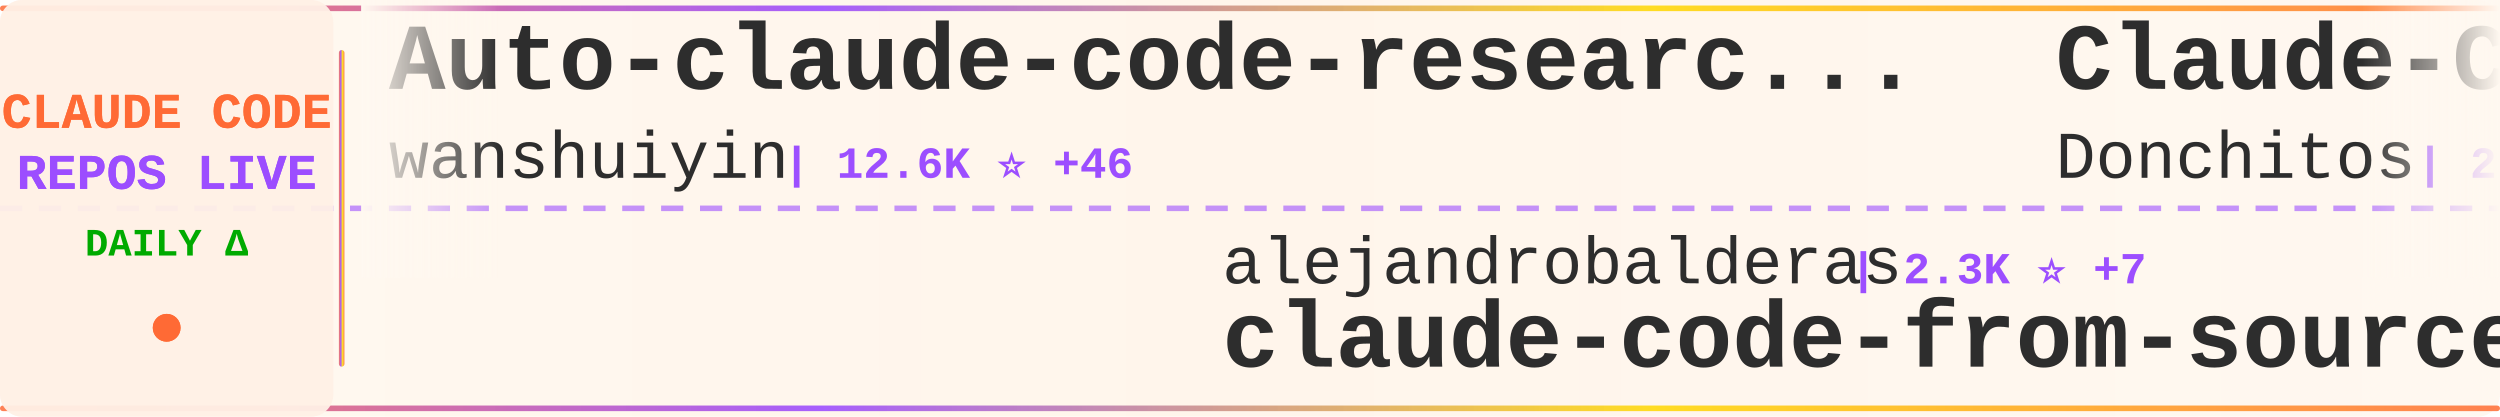
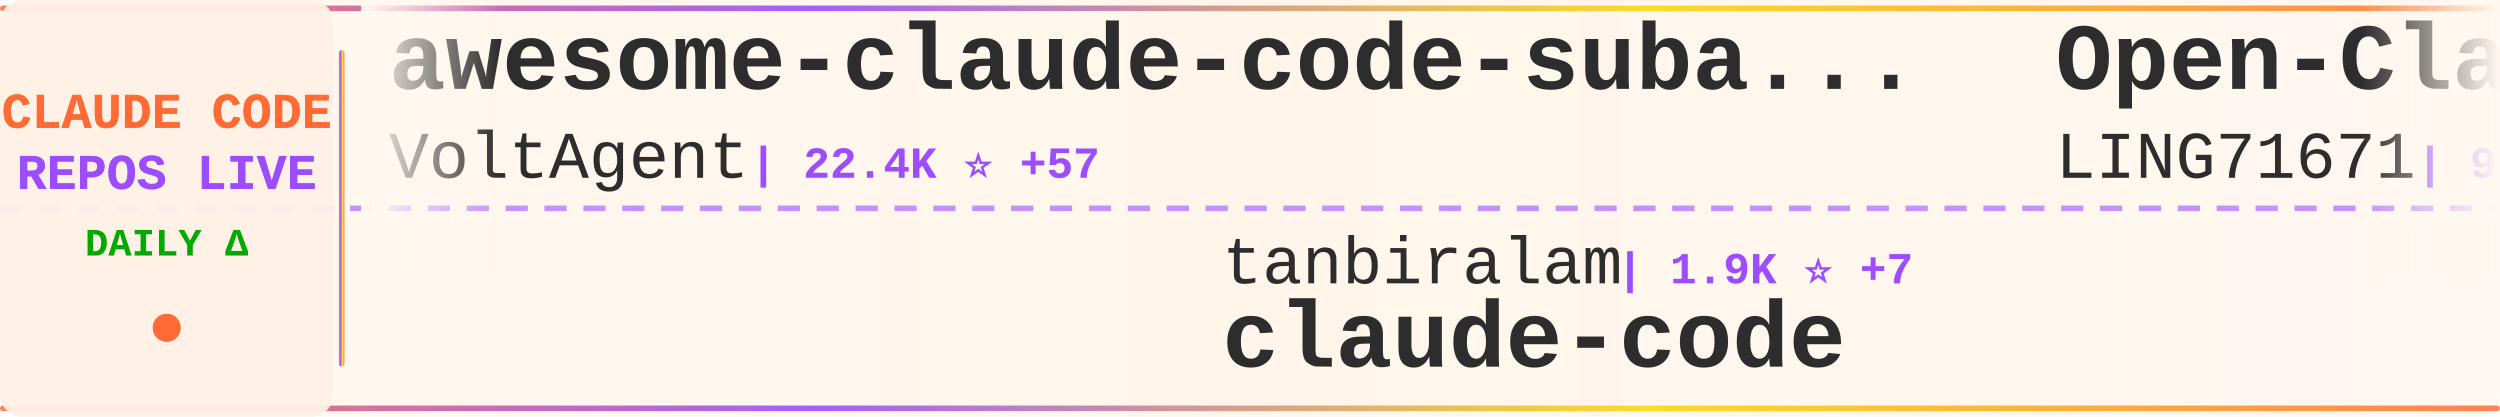
<svg xmlns="http://www.w3.org/2000/svg" width="900" height="150">
  <defs>
    <linearGradient id="tickerBg" x1="0%" y1="0%" x2="100%" y2="0%">
      <stop offset="0%" style="stop-color:#fff8f0;stop-opacity:0.98" />
      <stop offset="50%" style="stop-color:#fff5eb;stop-opacity:1" />
      <stop offset="100%" style="stop-color:#fff8f0;stop-opacity:0.98" />
    </linearGradient>
    <linearGradient id="borderGrad" x1="0%" y1="0%" x2="100%" y2="0%">
      <stop offset="0%" style="stop-color:#FF6B35;stop-opacity:0.85">
        <animate attributeName="stop-opacity" values="0.85;1;0.85" dur="2s" repeatCount="indefinite" />
      </stop>
      <stop offset="33%" style="stop-color:#9C4EFF;stop-opacity:0.9">
        <animate attributeName="stop-opacity" values="0.9;1;0.9" dur="2.2s" repeatCount="indefinite" />
      </stop>
      <stop offset="66%" style="stop-color:#FFD700;stop-opacity:0.85">
        <animate attributeName="stop-opacity" values="0.85;1;0.85" dur="1.8s" repeatCount="indefinite" />
      </stop>
      <stop offset="100%" style="stop-color:#FF6B35;stop-opacity:0.85">
        <animate attributeName="stop-opacity" values="0.85;1;0.85" dur="2s" repeatCount="indefinite" />
      </stop>
    </linearGradient>
    <filter id="textGlow">
      <feGaussianBlur stdDeviation="0.15" result="coloredBlur" />
      <feMerge>
        <feMergeNode in="coloredBlur" />
        <feMergeNode in="SourceGraphic" />
      </feMerge>
    </filter>
    <filter id="metricGlow">
      <feGaussianBlur stdDeviation="0.2" result="coloredBlur" />
      <feMerge>
        <feMergeNode in="coloredBlur" />
        <feMergeNode in="SourceGraphic" />
      </feMerge>
    </filter>
    <linearGradient id="leftFade" x1="0%" y1="0%" x2="100%" y2="0%">
      <stop offset="0%" style="stop-color:#fff8f0;stop-opacity:1" />
      <stop offset="100%" style="stop-color:#fff8f0;stop-opacity:0" />
    </linearGradient>
    <linearGradient id="rightFade" x1="0%" y1="0%" x2="100%" y2="0%">
      <stop offset="0%" style="stop-color:#fff8f0;stop-opacity:0" />
      <stop offset="100%" style="stop-color:#fff8f0;stop-opacity:1" />
    </linearGradient>
  </defs>
  <rect width="900" height="150" fill="url(#tickerBg)" rx="8" />
  <rect x="0" y="2" width="900" height="2" fill="url(#borderGrad)" rx="1" />
  <rect x="0" y="146" width="900" height="2" fill="url(#borderGrad)" rx="1" />
  <line x1="0" y1="75" x2="900" y2="75" stroke="#9C4EFF" stroke-width="2" stroke-dasharray="8 6" opacity="0.6" />
  <rect x="0" y="0" width="120" height="150" fill="#fff0e6" opacity="0.95" rx="8" />
  <text x="60" y="46" font-family="'Courier New', monospace" font-size="18" font-weight="bold" fill="#FF6B35" text-anchor="middle" filter="url(#textGlow)">
    CLAUDE CODE
  </text>
  <text x="60" y="68" font-family="'Courier New', monospace" font-size="18" font-weight="bold" fill="#9C4EFF" text-anchor="middle" filter="url(#textGlow)">
    REPOS LIVE
  </text>
  <text x="60" y="92" font-family="'Courier New', monospace" font-size="14" font-weight="bold" fill="#00aa00" text-anchor="middle">
    DAILY Δ
  </text>
  <circle cx="60" cy="118" r="5" fill="#FF6B35" filter="url(#metricGlow)">
    <animate attributeName="r" values="4;6;4" dur="1.5s" repeatCount="indefinite" />
    <animate attributeName="opacity" values="0.6;1;0.6" dur="1.5s" repeatCount="indefinite" />
  </circle>
  <rect x="122" y="18" width="2" height="114" fill="url(#borderGrad)" rx="1" />
  <clipPath id="tickerClip">
    <rect x="130" y="0" width="770" height="150" />
  </clipPath>
  <g clip-path="url(#tickerClip)">
    <g id="tickerItems">
      <animateTransform attributeName="transform" attributeType="XML" type="translate" from="0 0" to="-3000 0" dur="54s" repeatCount="indefinite" />
      <g transform="translate(0, 0)">
-         <text x="140" y="32" font-family="'Courier New', monospace" font-size="34" font-weight="bold" fill="#2d2d2d">Auto-claude-code-researc...</text>
-         <text x="140" y="64" font-family="'Courier New', monospace" font-size="24" font-weight="normal" fill="#2d2d2d" opacity="1.0">wanshuiyin</text>
-         <text x="282" y="64" font-family="'Courier New', monospace" font-size="16" font-weight="bold" fill="#9C4EFF"> | 12.6K ⭐ +46</text>
+         <text x="140" y="32" font-family="'Courier New', monospace" font-size="34" font-weight="bold" fill="#2d2d2d">awesome-claude-code-suba...</text>
+         <text x="140" y="64" font-family="'Courier New', monospace" font-size="24" font-weight="normal" fill="#2d2d2d" opacity="1.0">VoltAgent</text>
+         <text x="270" y="64" font-family="'Courier New', monospace" font-size="16" font-weight="bold" fill="#9C4EFF"> | 22.4K ⭐ +57</text>
      </g>
      <g transform="translate(300, 0)">
-         <text x="140" y="102" font-family="'Courier New', monospace" font-size="24" font-weight="normal" fill="#2d2d2d" opacity="1.0">alejandrobalderas</text>
-         <text x="366" y="102" font-family="'Courier New', monospace" font-size="16" font-weight="bold" fill="#9C4EFF"> | 2.3K ⭐ +7</text>
-         <text x="140" y="132" font-family="'Courier New', monospace" font-size="34" font-weight="bold" fill="#2d2d2d">claude-code-from-source</text>
+         <text x="140" y="102" font-family="'Courier New', monospace" font-size="24" font-weight="normal" fill="#2d2d2d" opacity="1.0">tanbiralam</text>
+         <text x="282" y="102" font-family="'Courier New', monospace" font-size="16" font-weight="bold" fill="#9C4EFF"> | 1.9K ⭐ +7</text>
+         <text x="140" y="132" font-family="'Courier New', monospace" font-size="34" font-weight="bold" fill="#2d2d2d">claude-code</text>
      </g>
      <g transform="translate(600, 0)">
-         <text x="140" y="32" font-family="'Courier New', monospace" font-size="34" font-weight="bold" fill="#2d2d2d">Claude-Code-Game-Studios</text>
-         <text x="140" y="64" font-family="'Courier New', monospace" font-size="24" font-weight="normal" fill="#2d2d2d" opacity="1.0">Donchitos</text>
-         <text x="270" y="64" font-family="'Courier New', monospace" font-size="16" font-weight="bold" fill="#9C4EFF"> | 22.3K ⭐ +139</text>
+         <text x="140" y="32" font-family="'Courier New', monospace" font-size="34" font-weight="bold" fill="#2d2d2d">Open-ClaudeCode</text>
+         <text x="140" y="64" font-family="'Courier New', monospace" font-size="24" font-weight="normal" fill="#2d2d2d" opacity="1.0">LING71671</text>
+         <text x="270" y="64" font-family="'Courier New', monospace" font-size="16" font-weight="bold" fill="#9C4EFF"> | 900 ⭐ +1</text>
      </g>
      <g transform="translate(900, 0)">
-         <text x="140" y="102" font-family="'Courier New', monospace" font-size="24" font-weight="normal" fill="#2d2d2d" opacity="1.0">jeremylongshore</text>
-         <text x="342" y="102" font-family="'Courier New', monospace" font-size="16" font-weight="bold" fill="#9C4EFF"> | 2.4K ⭐ +6</text>
-         <text x="140" y="132" font-family="'Courier New', monospace" font-size="34" font-weight="bold" fill="#2d2d2d">claude-code-plugins-plus...</text>
+         <text x="140" y="102" font-family="'Courier New', monospace" font-size="24" font-weight="normal" fill="#2d2d2d" opacity="1.0">lintsinghua</text>
+         <text x="294" y="102" font-family="'Courier New', monospace" font-size="16" font-weight="bold" fill="#9C4EFF"> | 3.8K ⭐ +27</text>
+         <text x="140" y="132" font-family="'Courier New', monospace" font-size="34" font-weight="bold" fill="#2d2d2d">claude-code-book</text>
      </g>
      <g transform="translate(1200, 0)">
-         <text x="140" y="32" font-family="'Courier New', monospace" font-size="34" font-weight="bold" fill="#2d2d2d">claude-code</text>
-         <text x="140" y="64" font-family="'Courier New', monospace" font-size="24" font-weight="normal" fill="#2d2d2d" opacity="1.0">Tinkeringg-Lab</text>
-         <text x="330" y="64" font-family="'Courier New', monospace" font-size="16" font-weight="bold" fill="#9C4EFF"> | 208 ⭐</text>
+         <text x="140" y="32" font-family="'Courier New', monospace" font-size="34" font-weight="bold" fill="#2d2d2d">claude-code-tudou</text>
+         <text x="140" y="64" font-family="'Courier New', monospace" font-size="24" font-weight="normal" fill="#2d2d2d" opacity="1.0">AICoderTudou</text>
+         <text x="306" y="64" font-family="'Courier New', monospace" font-size="16" font-weight="bold" fill="#9C4EFF"> | 499 ⭐</text>
      </g>
      <g transform="translate(1500, 0)">
-         <text x="140" y="102" font-family="'Courier New', monospace" font-size="24" font-weight="normal" fill="#2d2d2d" opacity="1.0">RishabhK103</text>
-         <text x="294" y="102" font-family="'Courier New', monospace" font-size="16" font-weight="bold" fill="#9C4EFF"> | 97 ⭐ +1</text>
+         <text x="140" y="102" font-family="'Courier New', monospace" font-size="24" font-weight="normal" fill="#2d2d2d" opacity="1.0">huangjia2019</text>
+         <text x="306" y="102" font-family="'Courier New', monospace" font-size="16" font-weight="bold" fill="#9C4EFF"> | 882 ⭐ +3</text>
+         <text x="140" y="132" font-family="'Courier New', monospace" font-size="34" font-weight="bold" fill="#2d2d2d">claude-code-engineering</text>
+       </g>
+       <g transform="translate(1800, 0)">
+         <text x="140" y="32" font-family="'Courier New', monospace" font-size="34" font-weight="bold" fill="#2d2d2d">claude-code-rev</text>
+         <text x="140" y="64" font-family="'Courier New', monospace" font-size="24" font-weight="normal" fill="#2d2d2d" opacity="1.0">oboard</text>
+         <text x="234" y="64" font-family="'Courier New', monospace" font-size="16" font-weight="bold" fill="#9C4EFF"> | 3.2K ⭐ +8</text>
+       </g>
+       <g transform="translate(2100, 0)">
+         <text x="140" y="102" font-family="'Courier New', monospace" font-size="24" font-weight="normal" fill="#2d2d2d" opacity="1.0">1rgs</text>
+         <text x="210" y="102" font-family="'Courier New', monospace" font-size="16" font-weight="bold" fill="#9C4EFF"> | 3.7K ⭐ +2</text>
+         <text x="140" y="132" font-family="'Courier New', monospace" font-size="34" font-weight="bold" fill="#2d2d2d">claude-code-proxy</text>
+       </g>
+       <g transform="translate(2400, 0)">
+         <text x="140" y="32" font-family="'Courier New', monospace" font-size="34" font-weight="bold" fill="#2d2d2d">claude-code-sub-agents</text>
+         <text x="140" y="64" font-family="'Courier New', monospace" font-size="24" font-weight="normal" fill="#2d2d2d" opacity="1.0">lst97</text>
+         <text x="222" y="64" font-family="'Courier New', monospace" font-size="16" font-weight="bold" fill="#9C4EFF"> | 1.6K ⭐</text>
+       </g>
+       <g transform="translate(2700, 0)">
+         <text x="140" y="102" font-family="'Courier New', monospace" font-size="24" font-weight="normal" fill="#2d2d2d" opacity="1.0">freestylefly</text>
+         <text x="306" y="102" font-family="'Courier New', monospace" font-size="16" font-weight="bold" fill="#9C4EFF"> | 127 ⭐</text>
        <text x="140" y="132" font-family="'Courier New', monospace" font-size="34" font-weight="bold" fill="#2d2d2d">claude-code</text>
      </g>
-       <g transform="translate(1800, 0)">
-         <text x="140" y="32" font-family="'Courier New', monospace" font-size="34" font-weight="bold" fill="#2d2d2d">Claude-code</text>
-         <text x="140" y="64" font-family="'Courier New', monospace" font-size="24" font-weight="normal" fill="#2d2d2d" opacity="1.0">fazxes</text>
-         <text x="234" y="64" font-family="'Courier New', monospace" font-size="16" font-weight="bold" fill="#9C4EFF"> | 222 ⭐</text>
+       <g transform="translate(3000, 0)">
+         <text x="140" y="32" font-family="'Courier New', monospace" font-size="34" font-weight="bold" fill="#2d2d2d">awesome-claude-code-suba...</text>
+         <text x="140" y="64" font-family="'Courier New', monospace" font-size="24" font-weight="normal" fill="#2d2d2d" opacity="1.0">VoltAgent</text>
+         <text x="270" y="64" font-family="'Courier New', monospace" font-size="16" font-weight="bold" fill="#9C4EFF"> | 22.4K ⭐ +57</text>
      </g>
-       <g transform="translate(2100, 0)">
+       <g transform="translate(3300, 0)">
        <text x="140" y="102" font-family="'Courier New', monospace" font-size="24" font-weight="normal" fill="#2d2d2d" opacity="1.0">tanbiralam</text>
-         <text x="282" y="102" font-family="'Courier New', monospace" font-size="16" font-weight="bold" fill="#9C4EFF"> | 1.9K ⭐ +9</text>
+         <text x="282" y="102" font-family="'Courier New', monospace" font-size="16" font-weight="bold" fill="#9C4EFF"> | 1.9K ⭐ +7</text>
        <text x="140" y="132" font-family="'Courier New', monospace" font-size="34" font-weight="bold" fill="#2d2d2d">claude-code</text>
      </g>
-       <g transform="translate(2400, 0)">
-         <text x="140" y="32" font-family="'Courier New', monospace" font-size="34" font-weight="bold" fill="#2d2d2d">claude-code-source-code-...</text>
-         <text x="140" y="64" font-family="'Courier New', monospace" font-size="24" font-weight="normal" fill="#2d2d2d" opacity="1.0">ghuntley</text>
-         <text x="258" y="64" font-family="'Courier New', monospace" font-size="16" font-weight="bold" fill="#9C4EFF"> | 986 ⭐</text>
-       </g>
-       <g transform="translate(2700, 0)">
-         <text x="140" y="102" font-family="'Courier New', monospace" font-size="24" font-weight="normal" fill="#2d2d2d" opacity="1.0">anthropics</text>
-         <text x="282" y="102" font-family="'Courier New', monospace" font-size="16" font-weight="bold" fill="#9C4EFF"> | 5.4K ⭐ +20</text>
-         <text x="140" y="132" font-family="'Courier New', monospace" font-size="34" font-weight="bold" fill="#2d2d2d">claude-code-security-rev...</text>
-       </g>
-       <g transform="translate(3000, 0)">
-         <text x="140" y="32" font-family="'Courier New', monospace" font-size="34" font-weight="bold" fill="#2d2d2d">Auto-claude-code-researc...</text>
-         <text x="140" y="64" font-family="'Courier New', monospace" font-size="24" font-weight="normal" fill="#2d2d2d" opacity="1.0">wanshuiyin</text>
-         <text x="282" y="64" font-family="'Courier New', monospace" font-size="16" font-weight="bold" fill="#9C4EFF"> | 12.6K ⭐ +46</text>
-       </g>
-       <g transform="translate(3300, 0)">
-         <text x="140" y="102" font-family="'Courier New', monospace" font-size="24" font-weight="normal" fill="#2d2d2d" opacity="1.0">alejandrobalderas</text>
-         <text x="366" y="102" font-family="'Courier New', monospace" font-size="16" font-weight="bold" fill="#9C4EFF"> | 2.3K ⭐ +7</text>
-         <text x="140" y="132" font-family="'Courier New', monospace" font-size="34" font-weight="bold" fill="#2d2d2d">claude-code-from-source</text>
-       </g>
      <g transform="translate(3600, 0)">
-         <text x="140" y="32" font-family="'Courier New', monospace" font-size="34" font-weight="bold" fill="#2d2d2d">Claude-Code-Game-Studios</text>
-         <text x="140" y="64" font-family="'Courier New', monospace" font-size="24" font-weight="normal" fill="#2d2d2d" opacity="1.0">Donchitos</text>
-         <text x="270" y="64" font-family="'Courier New', monospace" font-size="16" font-weight="bold" fill="#9C4EFF"> | 22.3K ⭐ +139</text>
+         <text x="140" y="32" font-family="'Courier New', monospace" font-size="34" font-weight="bold" fill="#2d2d2d">Open-ClaudeCode</text>
+         <text x="140" y="64" font-family="'Courier New', monospace" font-size="24" font-weight="normal" fill="#2d2d2d" opacity="1.0">LING71671</text>
+         <text x="270" y="64" font-family="'Courier New', monospace" font-size="16" font-weight="bold" fill="#9C4EFF"> | 900 ⭐ +1</text>
      </g>
      <g transform="translate(3900, 0)">
-         <text x="140" y="102" font-family="'Courier New', monospace" font-size="24" font-weight="normal" fill="#2d2d2d" opacity="1.0">jeremylongshore</text>
-         <text x="342" y="102" font-family="'Courier New', monospace" font-size="16" font-weight="bold" fill="#9C4EFF"> | 2.4K ⭐ +6</text>
-         <text x="140" y="132" font-family="'Courier New', monospace" font-size="34" font-weight="bold" fill="#2d2d2d">claude-code-plugins-plus...</text>
+         <text x="140" y="102" font-family="'Courier New', monospace" font-size="24" font-weight="normal" fill="#2d2d2d" opacity="1.0">lintsinghua</text>
+         <text x="294" y="102" font-family="'Courier New', monospace" font-size="16" font-weight="bold" fill="#9C4EFF"> | 3.8K ⭐ +27</text>
+         <text x="140" y="132" font-family="'Courier New', monospace" font-size="34" font-weight="bold" fill="#2d2d2d">claude-code-book</text>
      </g>
    </g>
  </g>
  <rect x="130" y="0" width="50" height="100" fill="url(#leftFade)" />
  <rect x="850" y="0" width="50" height="100" fill="url(#rightFade)" />
</svg>
